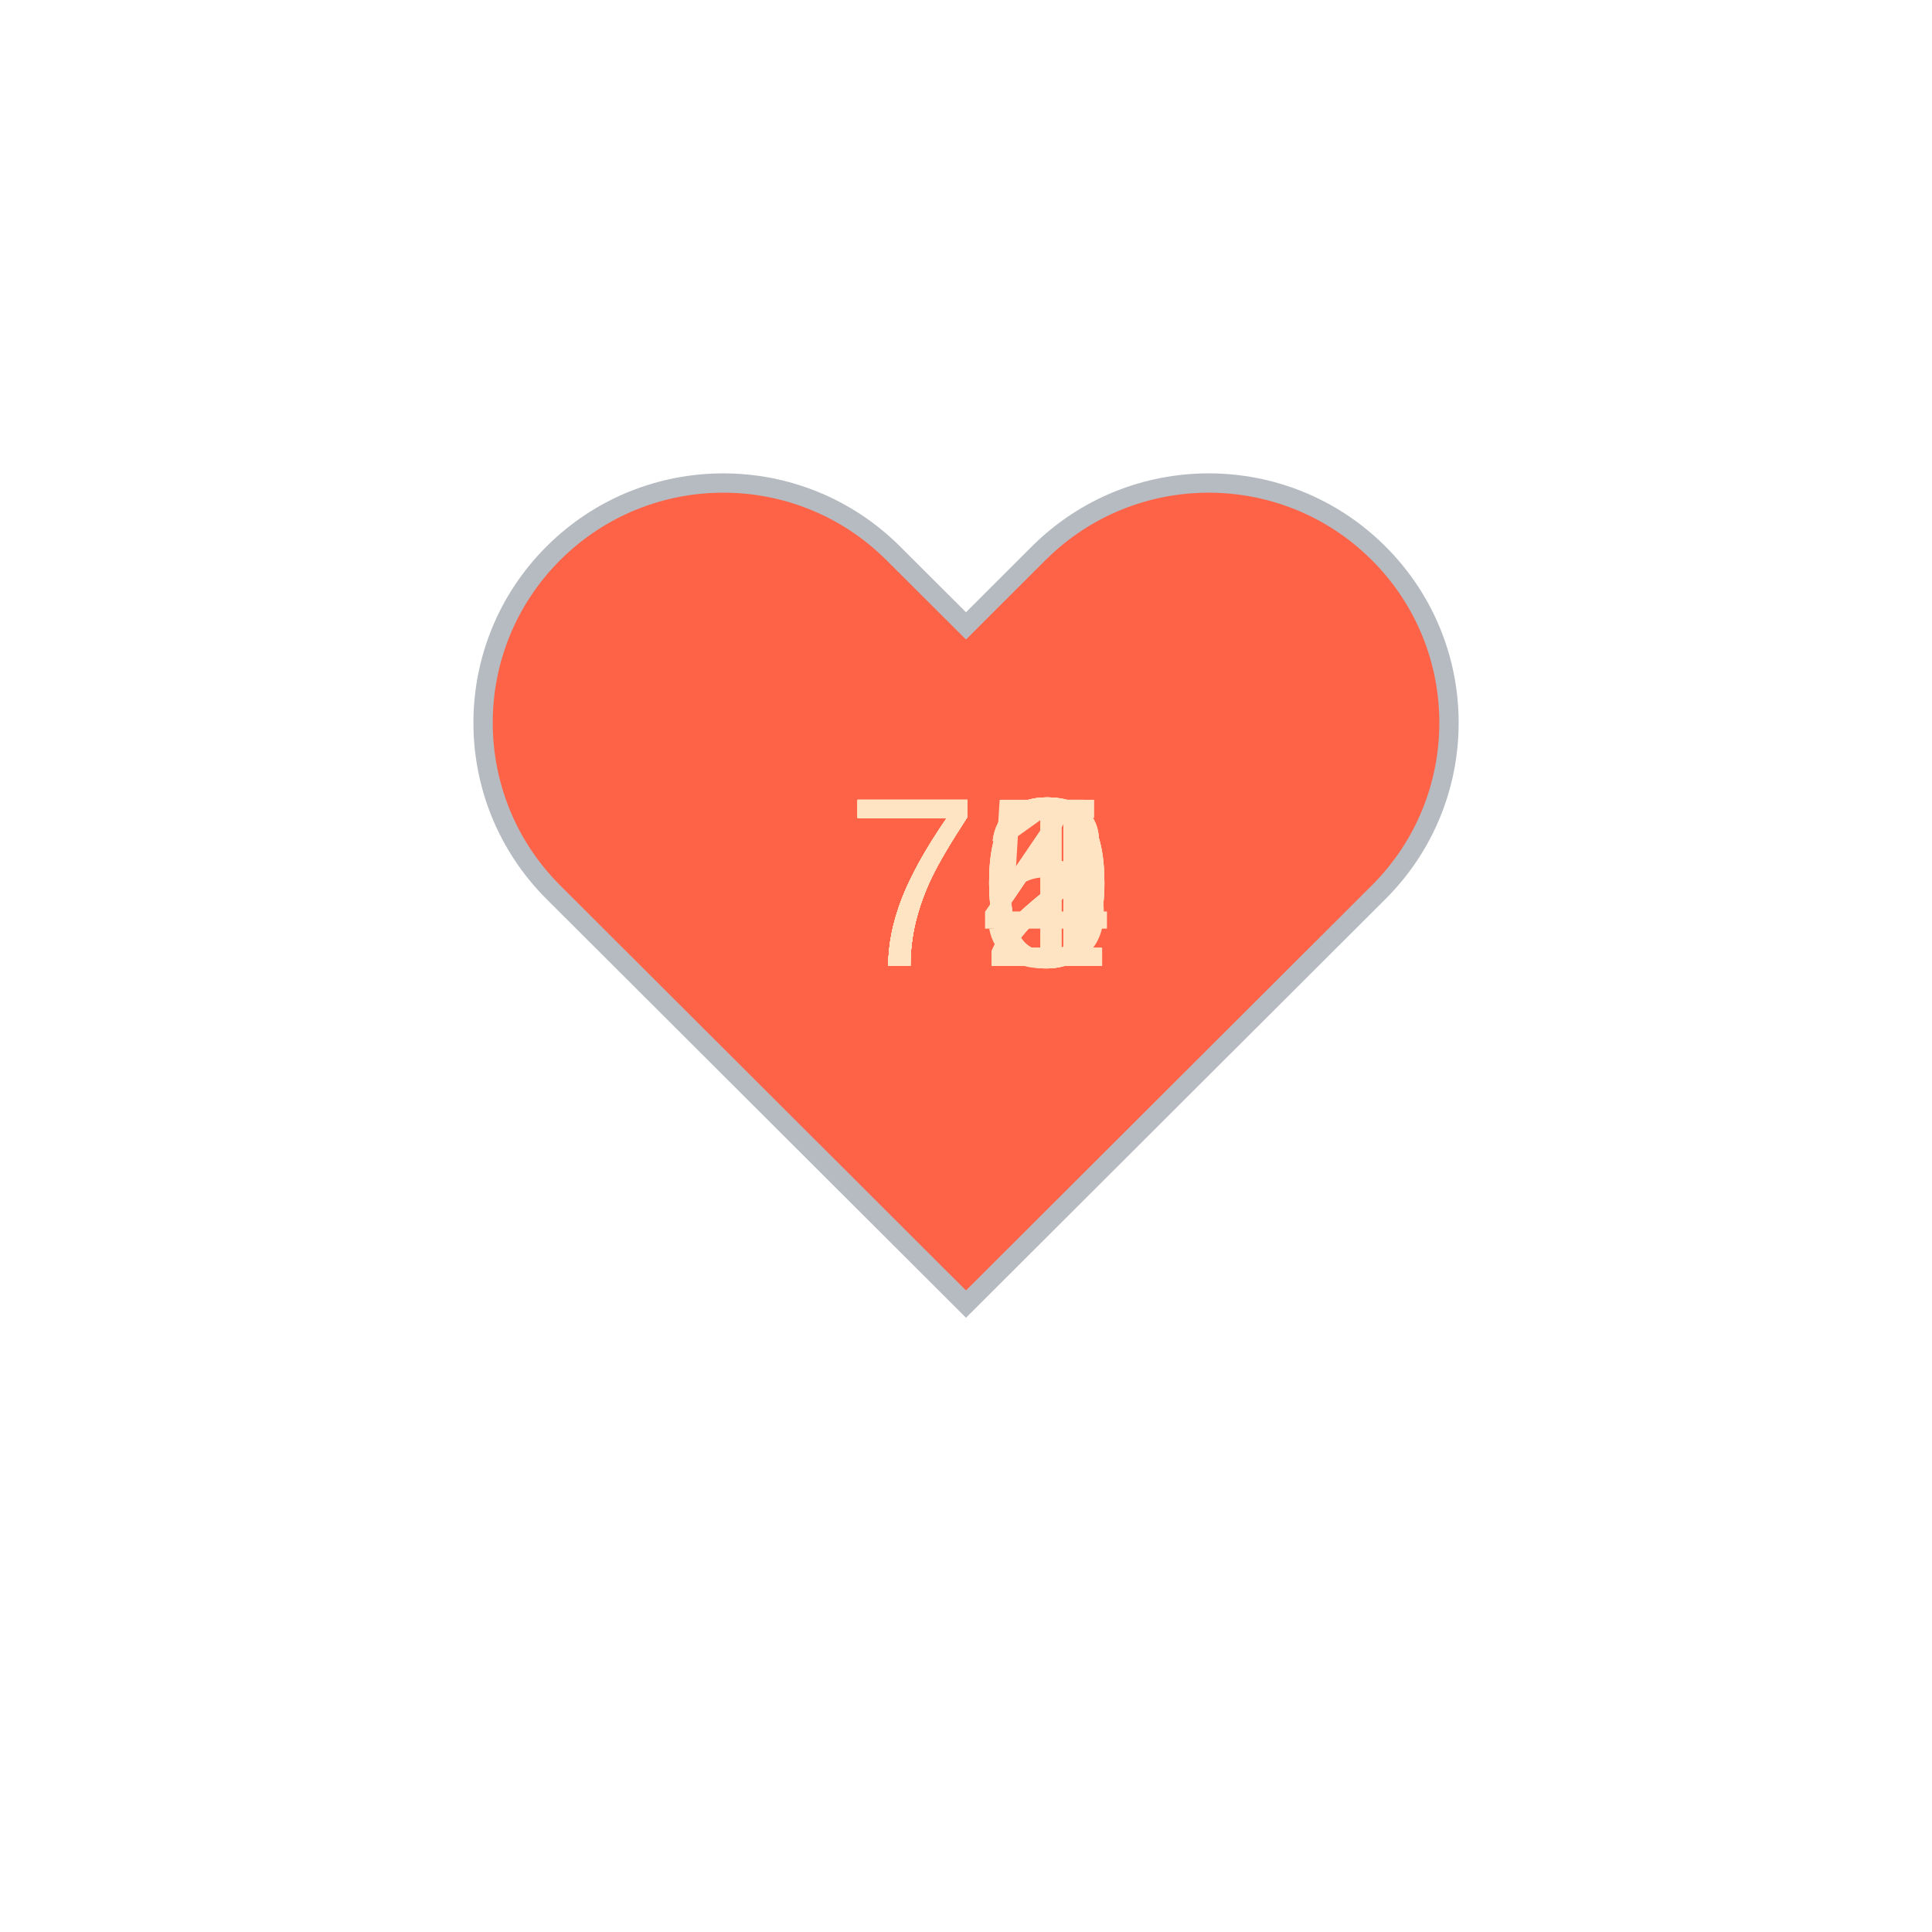
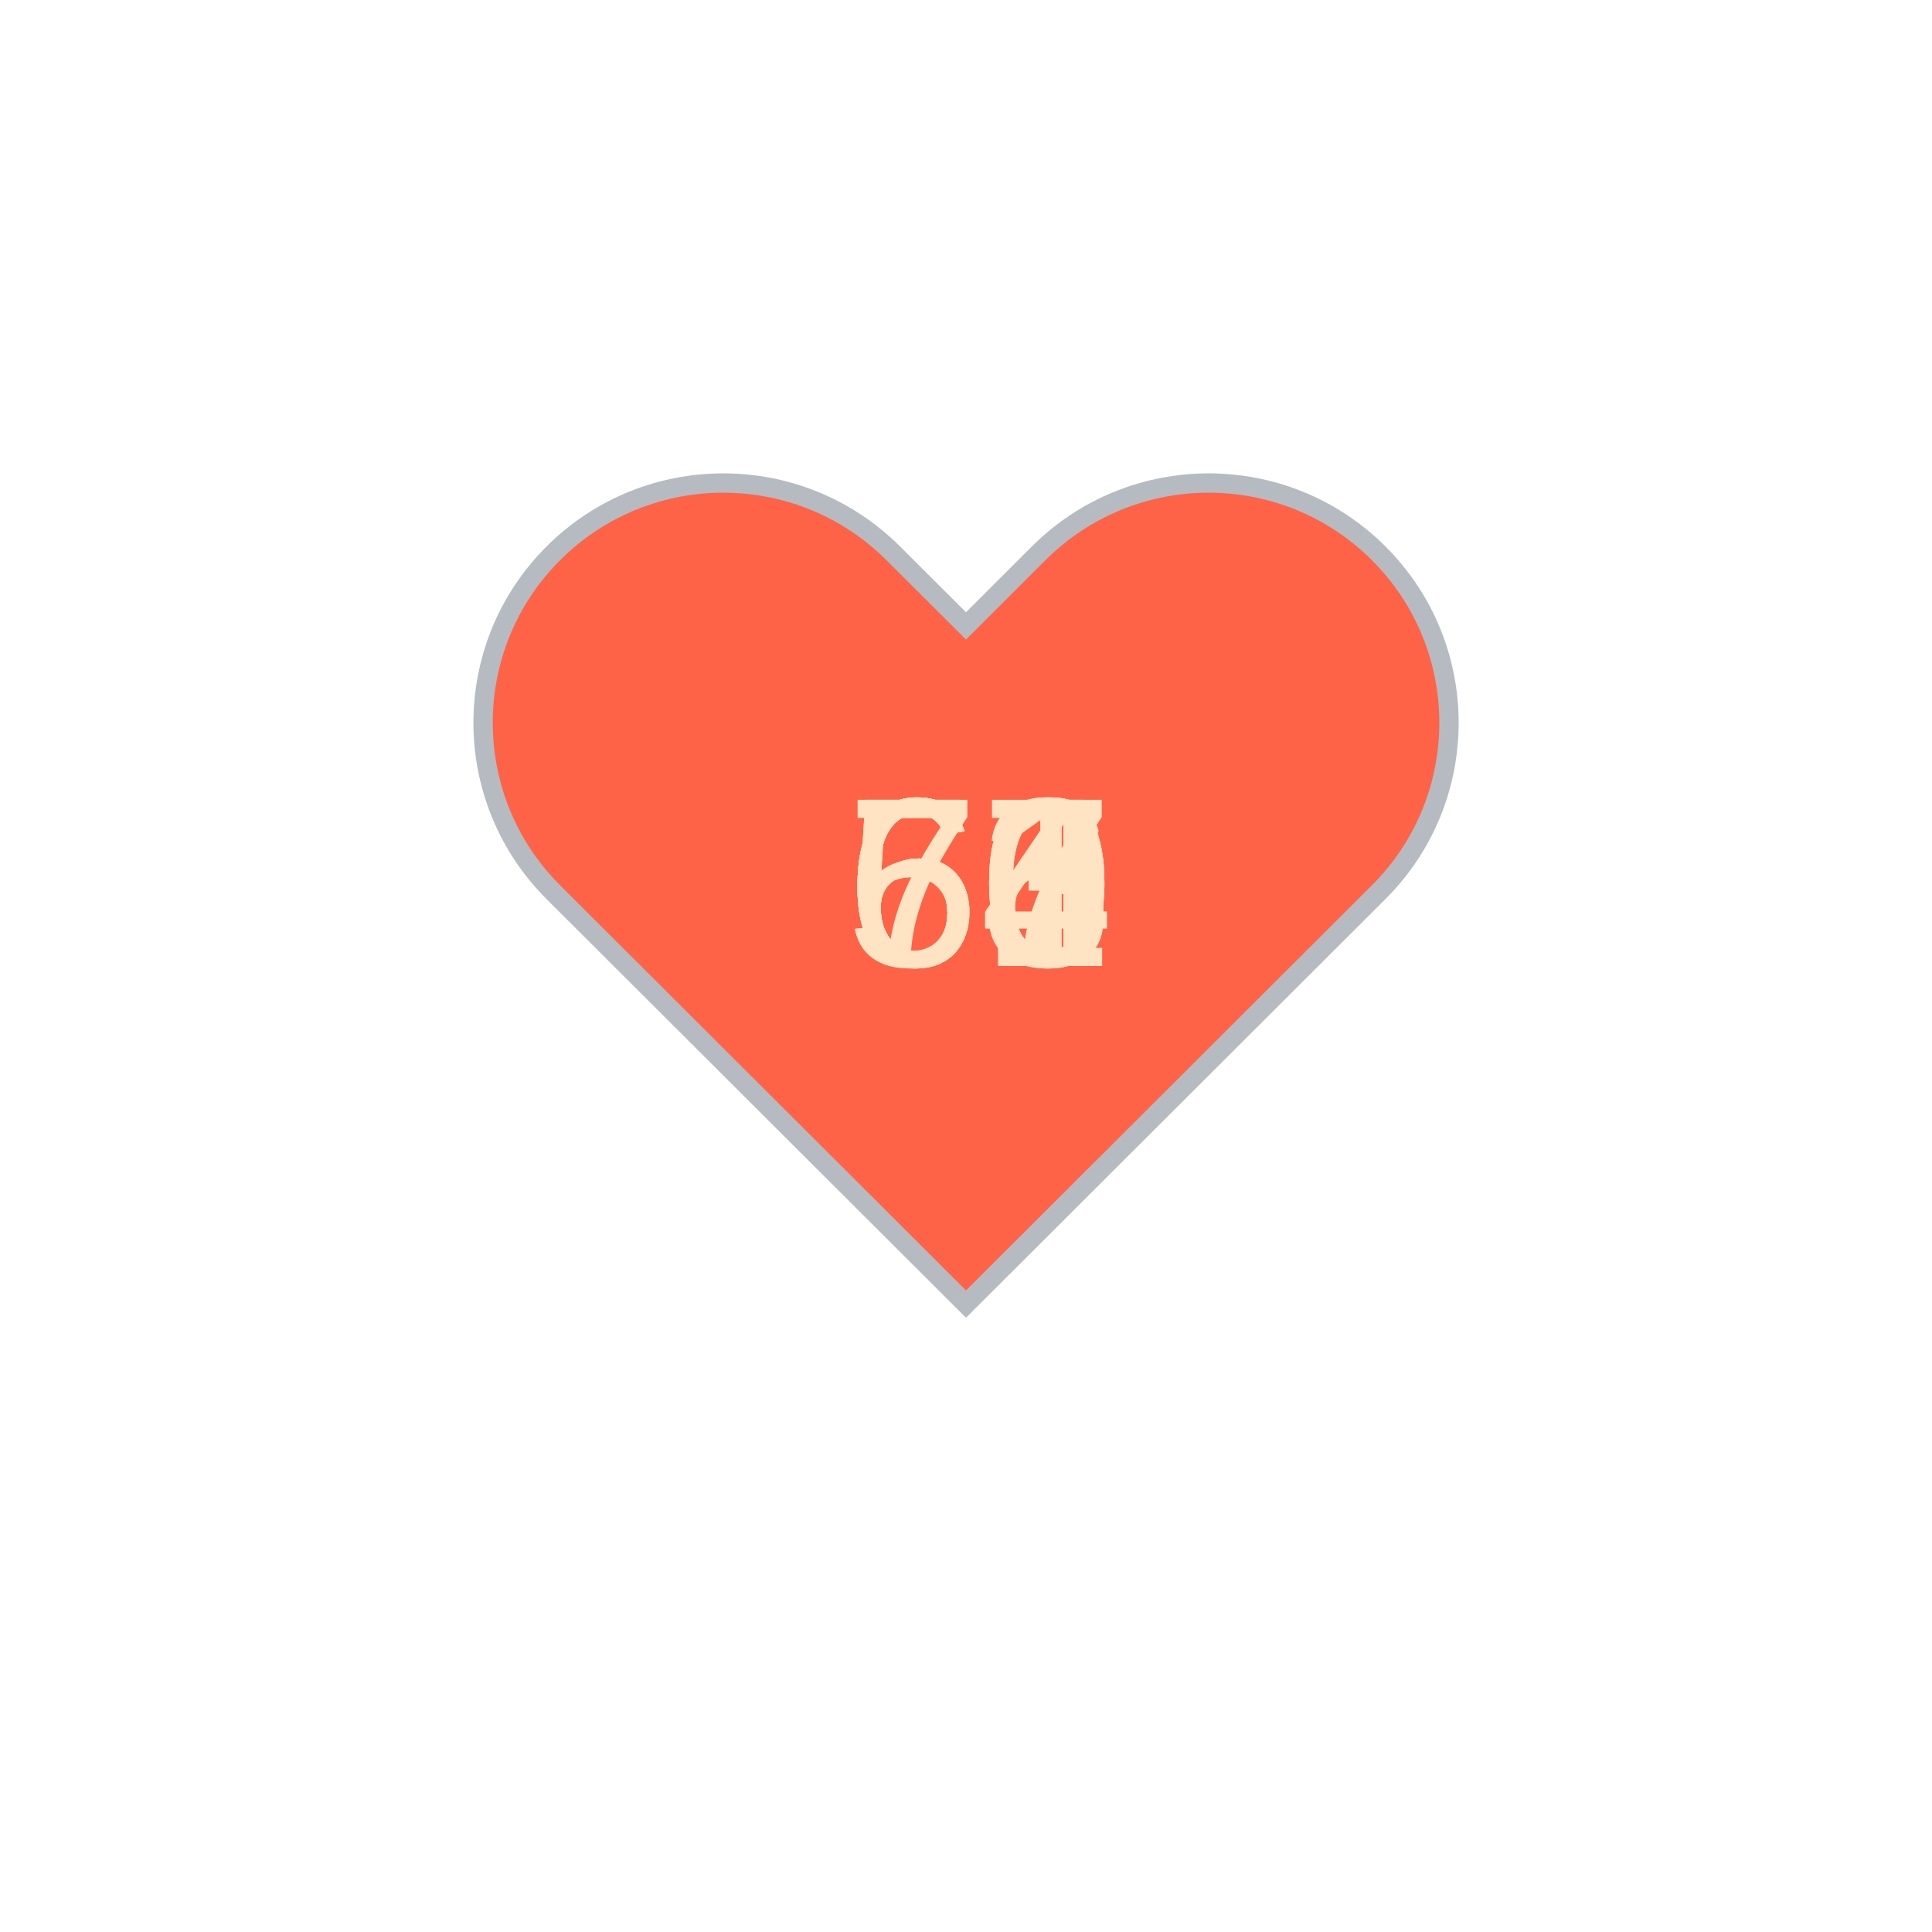
<svg xmlns="http://www.w3.org/2000/svg" baseProfile="full" height="150" version="1.1" viewBox="0,0,200,200" width="150">
  <defs />
  <g transform="translate(100 100)">
    <path d="M92.71,7.27L92.71,7.27c-9.71-9.69-25.46-9.69-35.18,0L50,14.79l-7.54-7.52C32.75-2.42,17-2.42,7.29,7.27v0 c-9.71,9.69-9.71,25.41,0,35.1L50,85l42.71-42.63C102.43,32.68,102.43,16.96,92.71,7.27z" fill="tomato" stroke="#B6BBC1" stroke-width="2" transform="translate(-50 -50)" />
    <animateTransform additive="sum" attributeName="transform" dur="1.2s" repeatCount="indefinite" type="scale" values="1; 1.5; 1.25; 1.5; 1.5; 1;" />
-     <text fill="bisque" style="font-size:25px; font-family:Arial" transform="translate(-12.5 0)">72<animate attributeName="visibility" dur="12.0s" keyTimes="0;0.1;0.2;0.3;0.4;0.5;0.6;0.7;0.8;0.9;1.0" repeatCount="indefinite" values="visible;hidden;hidden;hidden;hidden;hidden;hidden;hidden;hidden;hidden;hidden" />
+     <text fill="bisque" style="font-size:25px; font-family:Arial" transform="translate(-12.5 0)">63<animate attributeName="visibility" dur="12.0s" keyTimes="0;0.1;0.2;0.3;0.4;0.5;0.6;0.7;0.8;0.9;1.0" repeatCount="indefinite" values="visible;hidden;hidden;hidden;hidden;hidden;hidden;hidden;hidden;hidden;hidden" />
    </text>
-     <text fill="bisque" style="font-size:25px; font-family:Arial" transform="translate(-12.5 0)">74<animate attributeName="visibility" dur="12.0s" keyTimes="0;0.1;0.2;0.3;0.4;0.5;0.6;0.7;0.8;0.9;1.0" repeatCount="indefinite" values="hidden;visible;hidden;hidden;hidden;hidden;hidden;hidden;hidden;hidden;hidden" />
+     <text fill="bisque" style="font-size:25px; font-family:Arial" transform="translate(-12.5 0)">60<animate attributeName="visibility" dur="12.0s" keyTimes="0;0.1;0.2;0.3;0.4;0.5;0.6;0.7;0.8;0.9;1.0" repeatCount="indefinite" values="hidden;visible;hidden;hidden;hidden;hidden;hidden;hidden;hidden;hidden;hidden" />
    </text>
-     <text fill="bisque" style="font-size:25px; font-family:Arial" transform="translate(-12.5 0)">72<animate attributeName="visibility" dur="12.0s" keyTimes="0;0.1;0.2;0.3;0.4;0.5;0.6;0.7;0.8;0.9;1.0" repeatCount="indefinite" values="hidden;hidden;visible;hidden;hidden;hidden;hidden;hidden;hidden;hidden;hidden" />
+     <text fill="bisque" style="font-size:25px; font-family:Arial" transform="translate(-12.5 0)">66<animate attributeName="visibility" dur="12.0s" keyTimes="0;0.1;0.2;0.3;0.4;0.5;0.6;0.7;0.8;0.9;1.0" repeatCount="indefinite" values="hidden;hidden;visible;hidden;hidden;hidden;hidden;hidden;hidden;hidden;hidden" />
    </text>
-     <text fill="bisque" style="font-size:25px; font-family:Arial" transform="translate(-12.5 0)">74<animate attributeName="visibility" dur="12.0s" keyTimes="0;0.1;0.2;0.3;0.4;0.5;0.6;0.7;0.8;0.9;1.0" repeatCount="indefinite" values="hidden;hidden;hidden;visible;hidden;hidden;hidden;hidden;hidden;hidden;hidden" />
+     <text fill="bisque" style="font-size:25px; font-family:Arial" transform="translate(-12.5 0)">60<animate attributeName="visibility" dur="12.0s" keyTimes="0;0.1;0.2;0.3;0.4;0.5;0.6;0.7;0.8;0.9;1.0" repeatCount="indefinite" values="hidden;hidden;hidden;visible;hidden;hidden;hidden;hidden;hidden;hidden;hidden" />
    </text>
-     <text fill="bisque" style="font-size:25px; font-family:Arial" transform="translate(-12.5 0)">75<animate attributeName="visibility" dur="12.0s" keyTimes="0;0.1;0.2;0.3;0.4;0.5;0.6;0.7;0.8;0.9;1.0" repeatCount="indefinite" values="hidden;hidden;hidden;hidden;visible;hidden;hidden;hidden;hidden;hidden;hidden" />
+     <text fill="bisque" style="font-size:25px; font-family:Arial" transform="translate(-12.5 0)">74<animate attributeName="visibility" dur="12.0s" keyTimes="0;0.1;0.2;0.3;0.4;0.5;0.6;0.7;0.8;0.9;1.0" repeatCount="indefinite" values="hidden;hidden;hidden;hidden;visible;hidden;hidden;hidden;hidden;hidden;hidden" />
    </text>
-     <text fill="bisque" style="font-size:25px; font-family:Arial" transform="translate(-12.5 0)">70<animate attributeName="visibility" dur="12.0s" keyTimes="0;0.1;0.2;0.3;0.4;0.5;0.6;0.7;0.8;0.9;1.0" repeatCount="indefinite" values="hidden;hidden;hidden;hidden;hidden;visible;hidden;hidden;hidden;hidden;hidden" />
+     <text fill="bisque" style="font-size:25px; font-family:Arial" transform="translate(-12.5 0)">64<animate attributeName="visibility" dur="12.0s" keyTimes="0;0.1;0.2;0.3;0.4;0.5;0.6;0.7;0.8;0.9;1.0" repeatCount="indefinite" values="hidden;hidden;hidden;hidden;hidden;visible;hidden;hidden;hidden;hidden;hidden" />
    </text>
-     <text fill="bisque" style="font-size:25px; font-family:Arial" transform="translate(-12.5 0)">70<animate attributeName="visibility" dur="12.0s" keyTimes="0;0.1;0.2;0.3;0.4;0.5;0.6;0.7;0.8;0.9;1.0" repeatCount="indefinite" values="hidden;hidden;hidden;hidden;hidden;hidden;visible;hidden;hidden;hidden;hidden" />
+     <text fill="bisque" style="font-size:25px; font-family:Arial" transform="translate(-12.5 0)">61<animate attributeName="visibility" dur="12.0s" keyTimes="0;0.1;0.2;0.3;0.4;0.5;0.6;0.7;0.8;0.9;1.0" repeatCount="indefinite" values="hidden;hidden;hidden;hidden;hidden;hidden;visible;hidden;hidden;hidden;hidden" />
    </text>
-     <text fill="bisque" style="font-size:25px; font-family:Arial" transform="translate(-12.5 0)">72<animate attributeName="visibility" dur="12.0s" keyTimes="0;0.1;0.2;0.3;0.4;0.5;0.6;0.7;0.8;0.9;1.0" repeatCount="indefinite" values="hidden;hidden;hidden;hidden;hidden;hidden;hidden;visible;hidden;hidden;hidden" />
+     <text fill="bisque" style="font-size:25px; font-family:Arial" transform="translate(-12.5 0)">60<animate attributeName="visibility" dur="12.0s" keyTimes="0;0.1;0.2;0.3;0.4;0.5;0.6;0.7;0.8;0.9;1.0" repeatCount="indefinite" values="hidden;hidden;hidden;hidden;hidden;hidden;hidden;visible;hidden;hidden;hidden" />
    </text>
-     <text fill="bisque" style="font-size:25px; font-family:Arial" transform="translate(-12.5 0)">71<animate attributeName="visibility" dur="12.0s" keyTimes="0;0.1;0.2;0.3;0.4;0.5;0.6;0.7;0.8;0.9;1.0" repeatCount="indefinite" values="hidden;hidden;hidden;hidden;hidden;hidden;hidden;hidden;visible;hidden;hidden" />
+     <text fill="bisque" style="font-size:25px; font-family:Arial" transform="translate(-12.5 0)">56<animate attributeName="visibility" dur="12.0s" keyTimes="0;0.1;0.2;0.3;0.4;0.5;0.6;0.7;0.8;0.9;1.0" repeatCount="indefinite" values="hidden;hidden;hidden;hidden;hidden;hidden;hidden;hidden;visible;hidden;hidden" />
    </text>
-     <text fill="bisque" style="font-size:25px; font-family:Arial" transform="translate(-12.5 0)">70<animate attributeName="visibility" dur="12.0s" keyTimes="0;0.1;0.2;0.3;0.4;0.5;0.6;0.7;0.8;0.9;1.0" repeatCount="indefinite" values="hidden;hidden;hidden;hidden;hidden;hidden;hidden;hidden;hidden;visible;hidden" />
+     <text fill="bisque" style="font-size:25px; font-family:Arial" transform="translate(-12.5 0)">57<animate attributeName="visibility" dur="12.0s" keyTimes="0;0.1;0.2;0.3;0.4;0.5;0.6;0.7;0.8;0.9;1.0" repeatCount="indefinite" values="hidden;hidden;hidden;hidden;hidden;hidden;hidden;hidden;hidden;visible;hidden" />
    </text>
  </g>
</svg>
